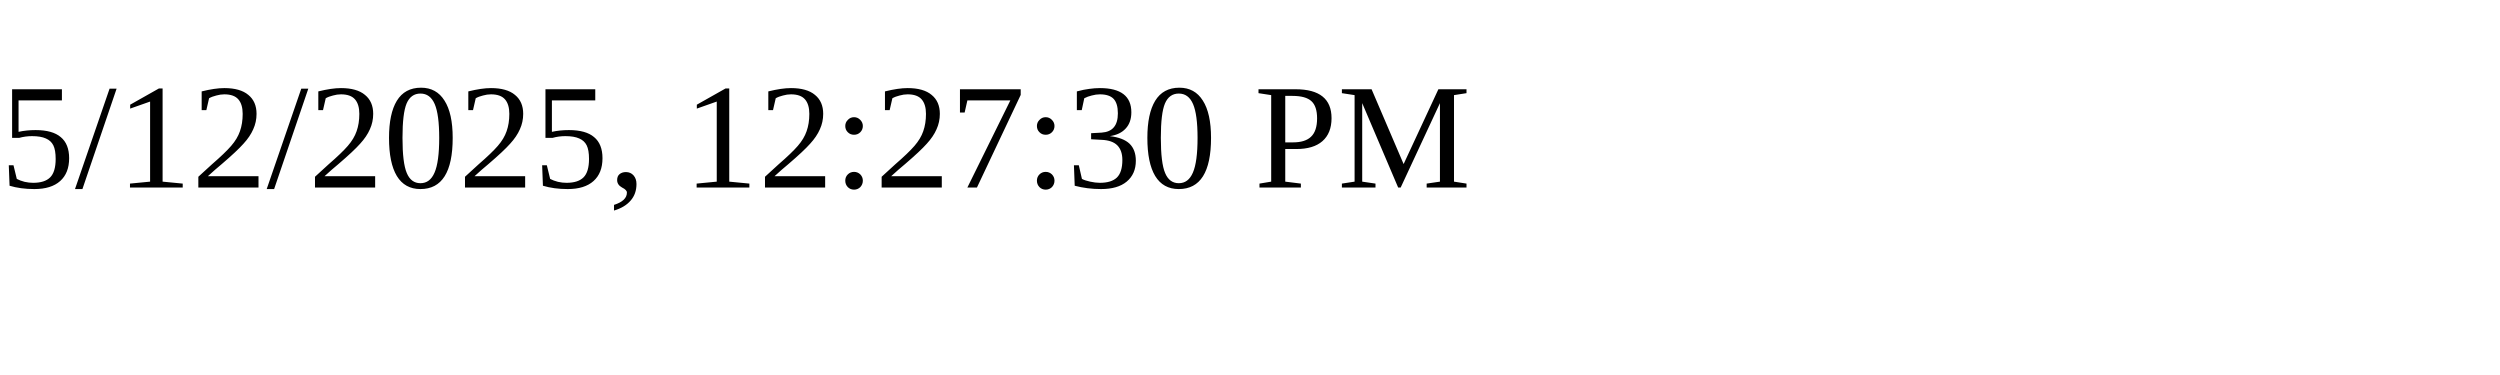
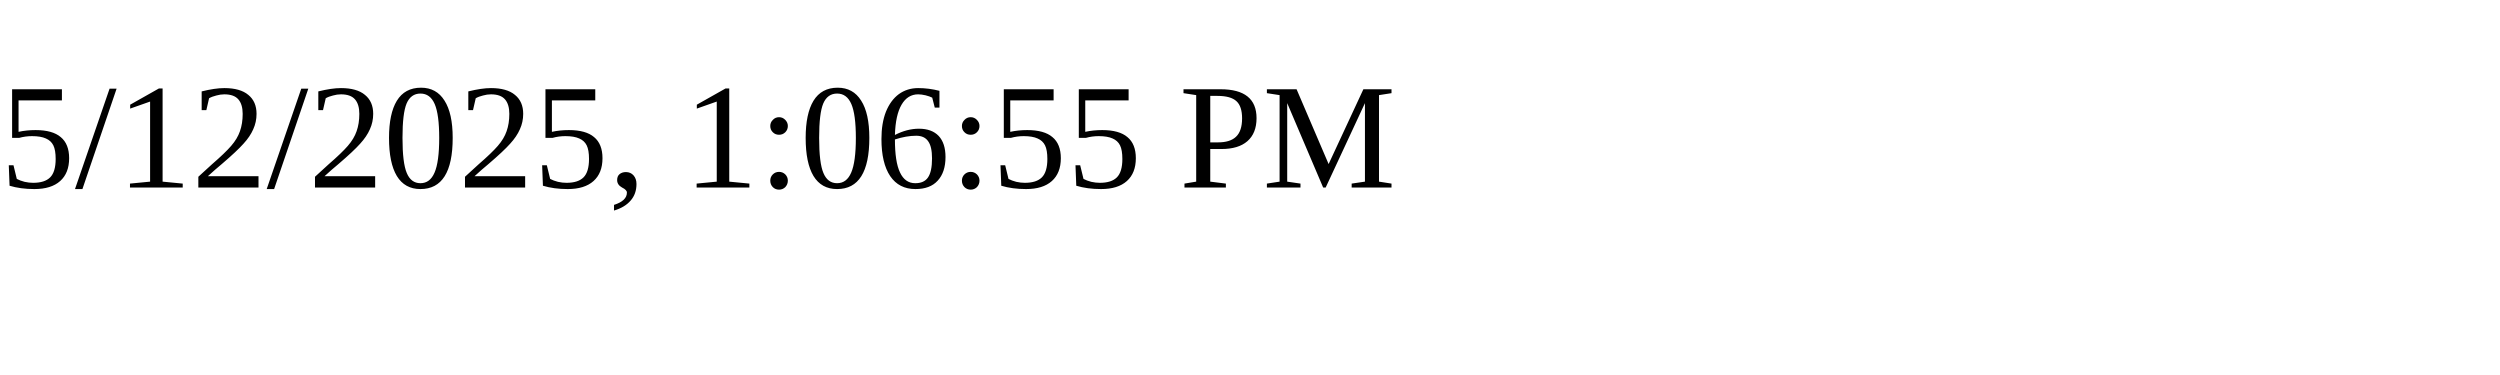
<svg xmlns="http://www.w3.org/2000/svg" height="30" width="200">
-   <text x="0" y="15">5/12/2025, 12:27:30 PM</text>
+   <text x="0" y="15">5/12/2025, 1:06:55 PM</text>
</svg>
